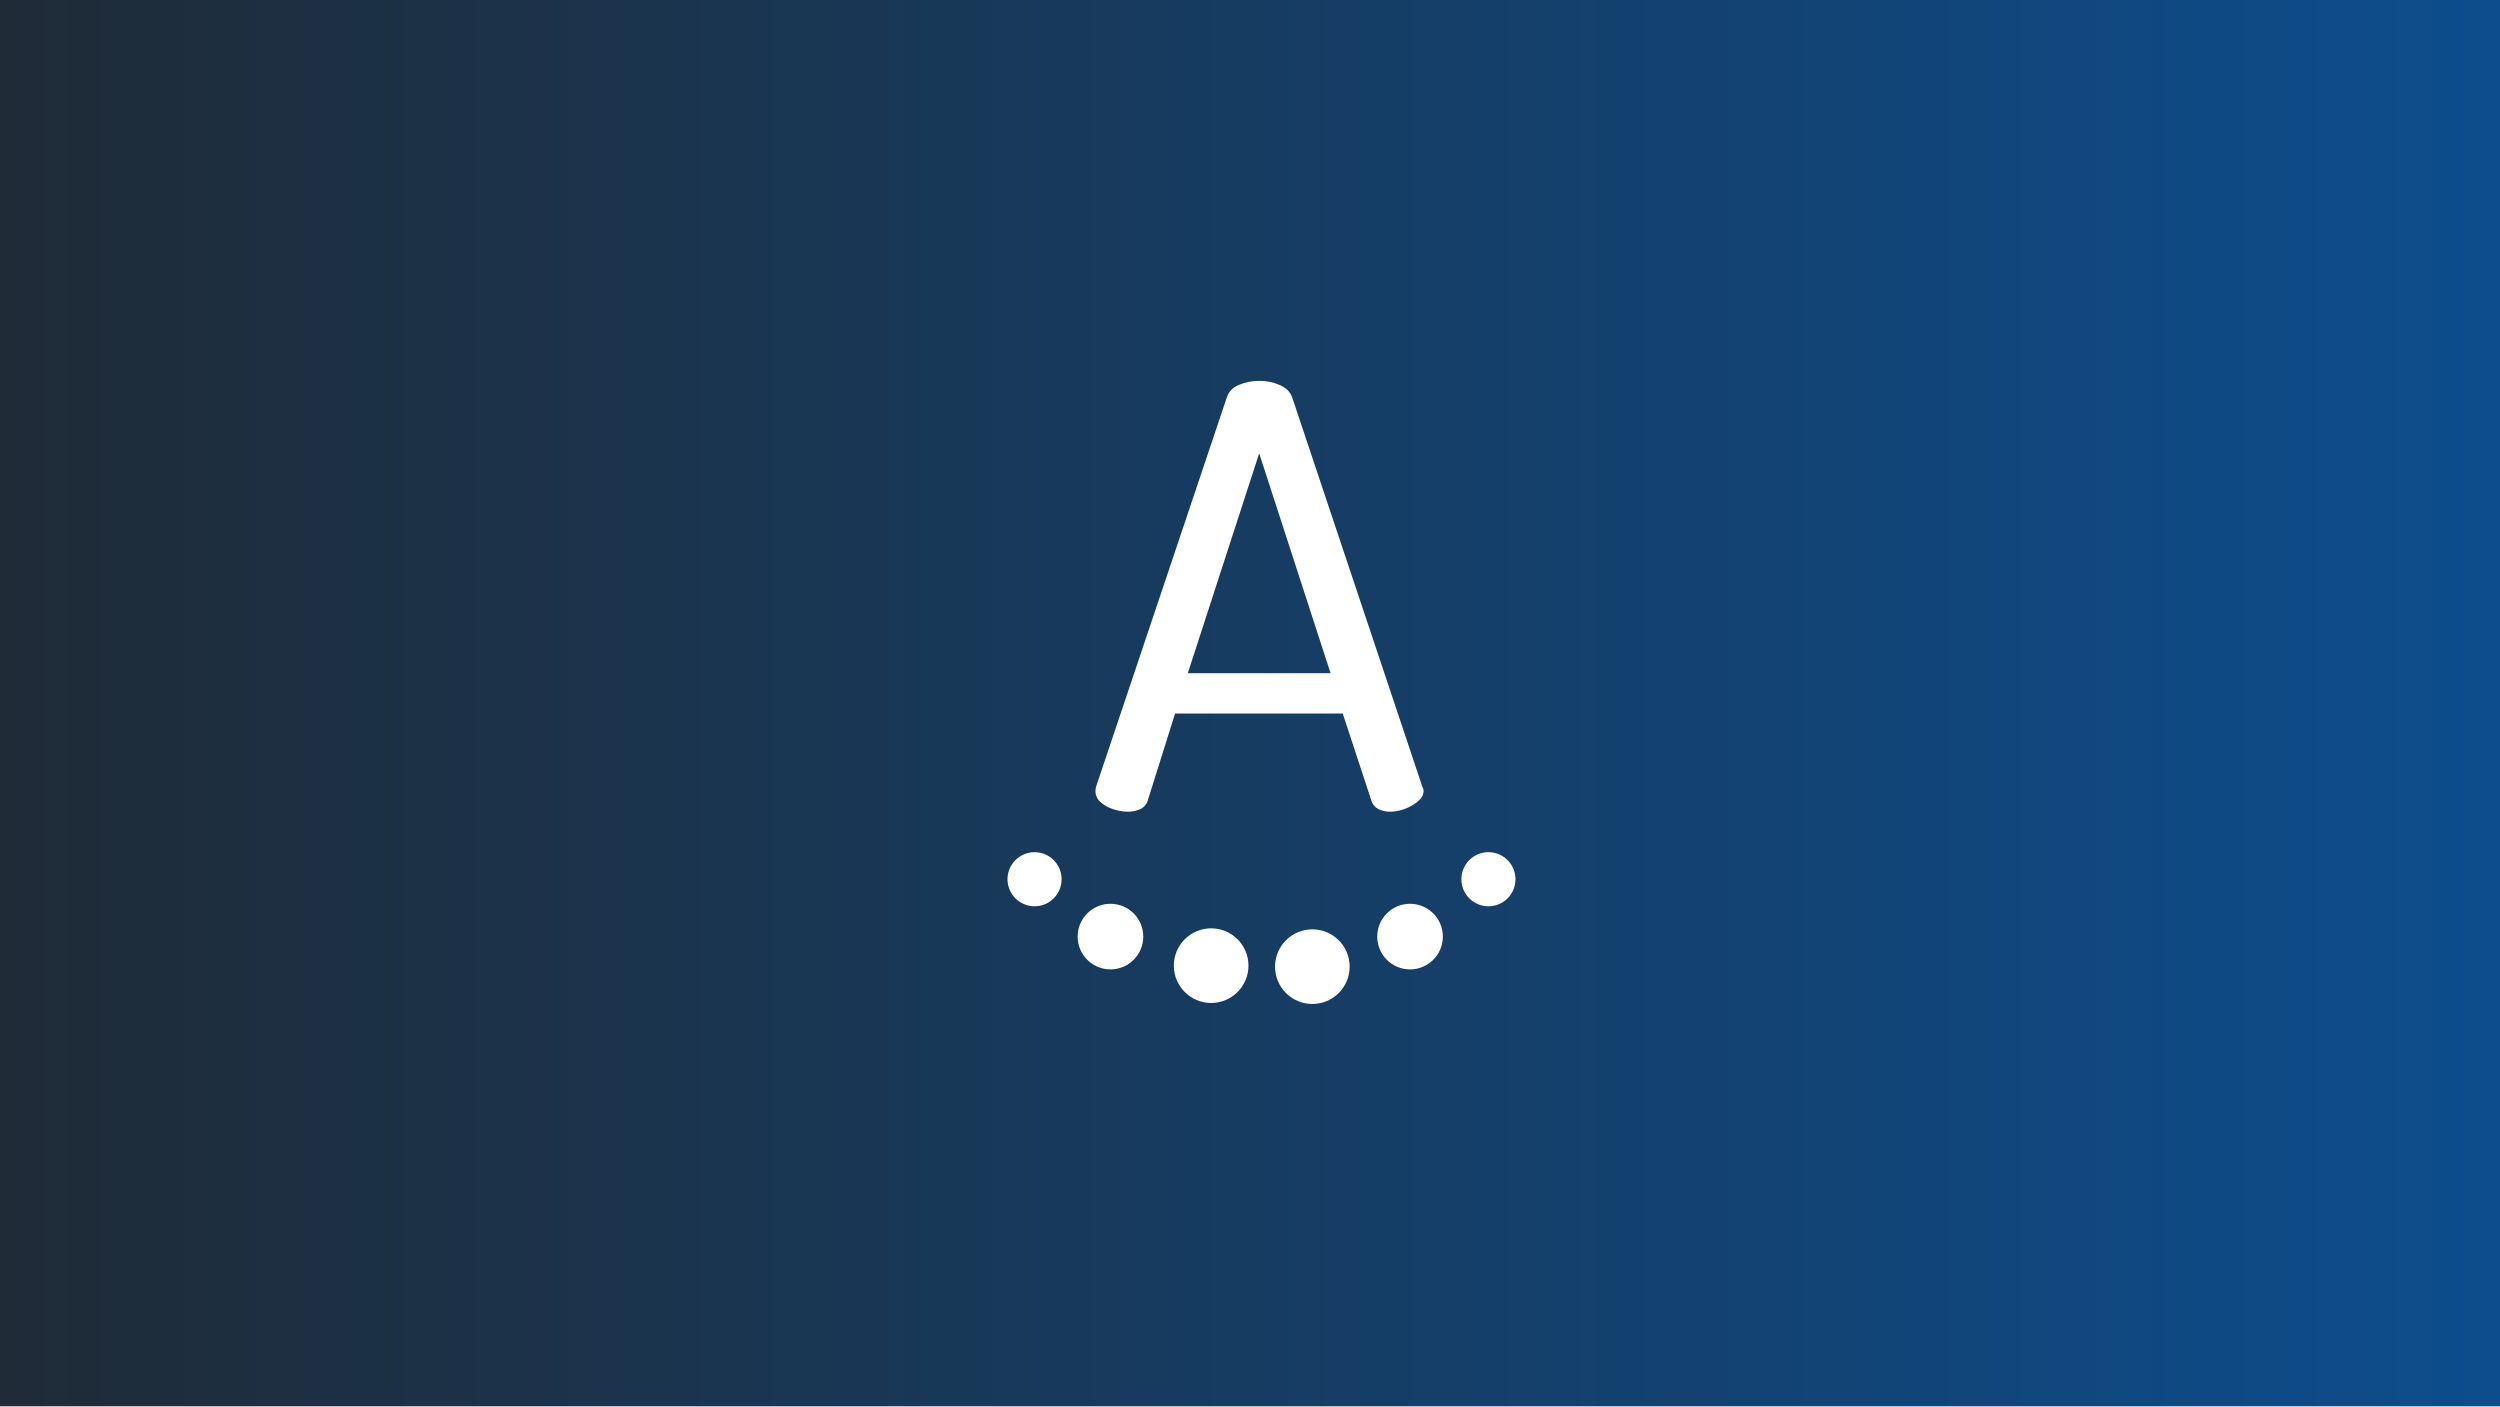
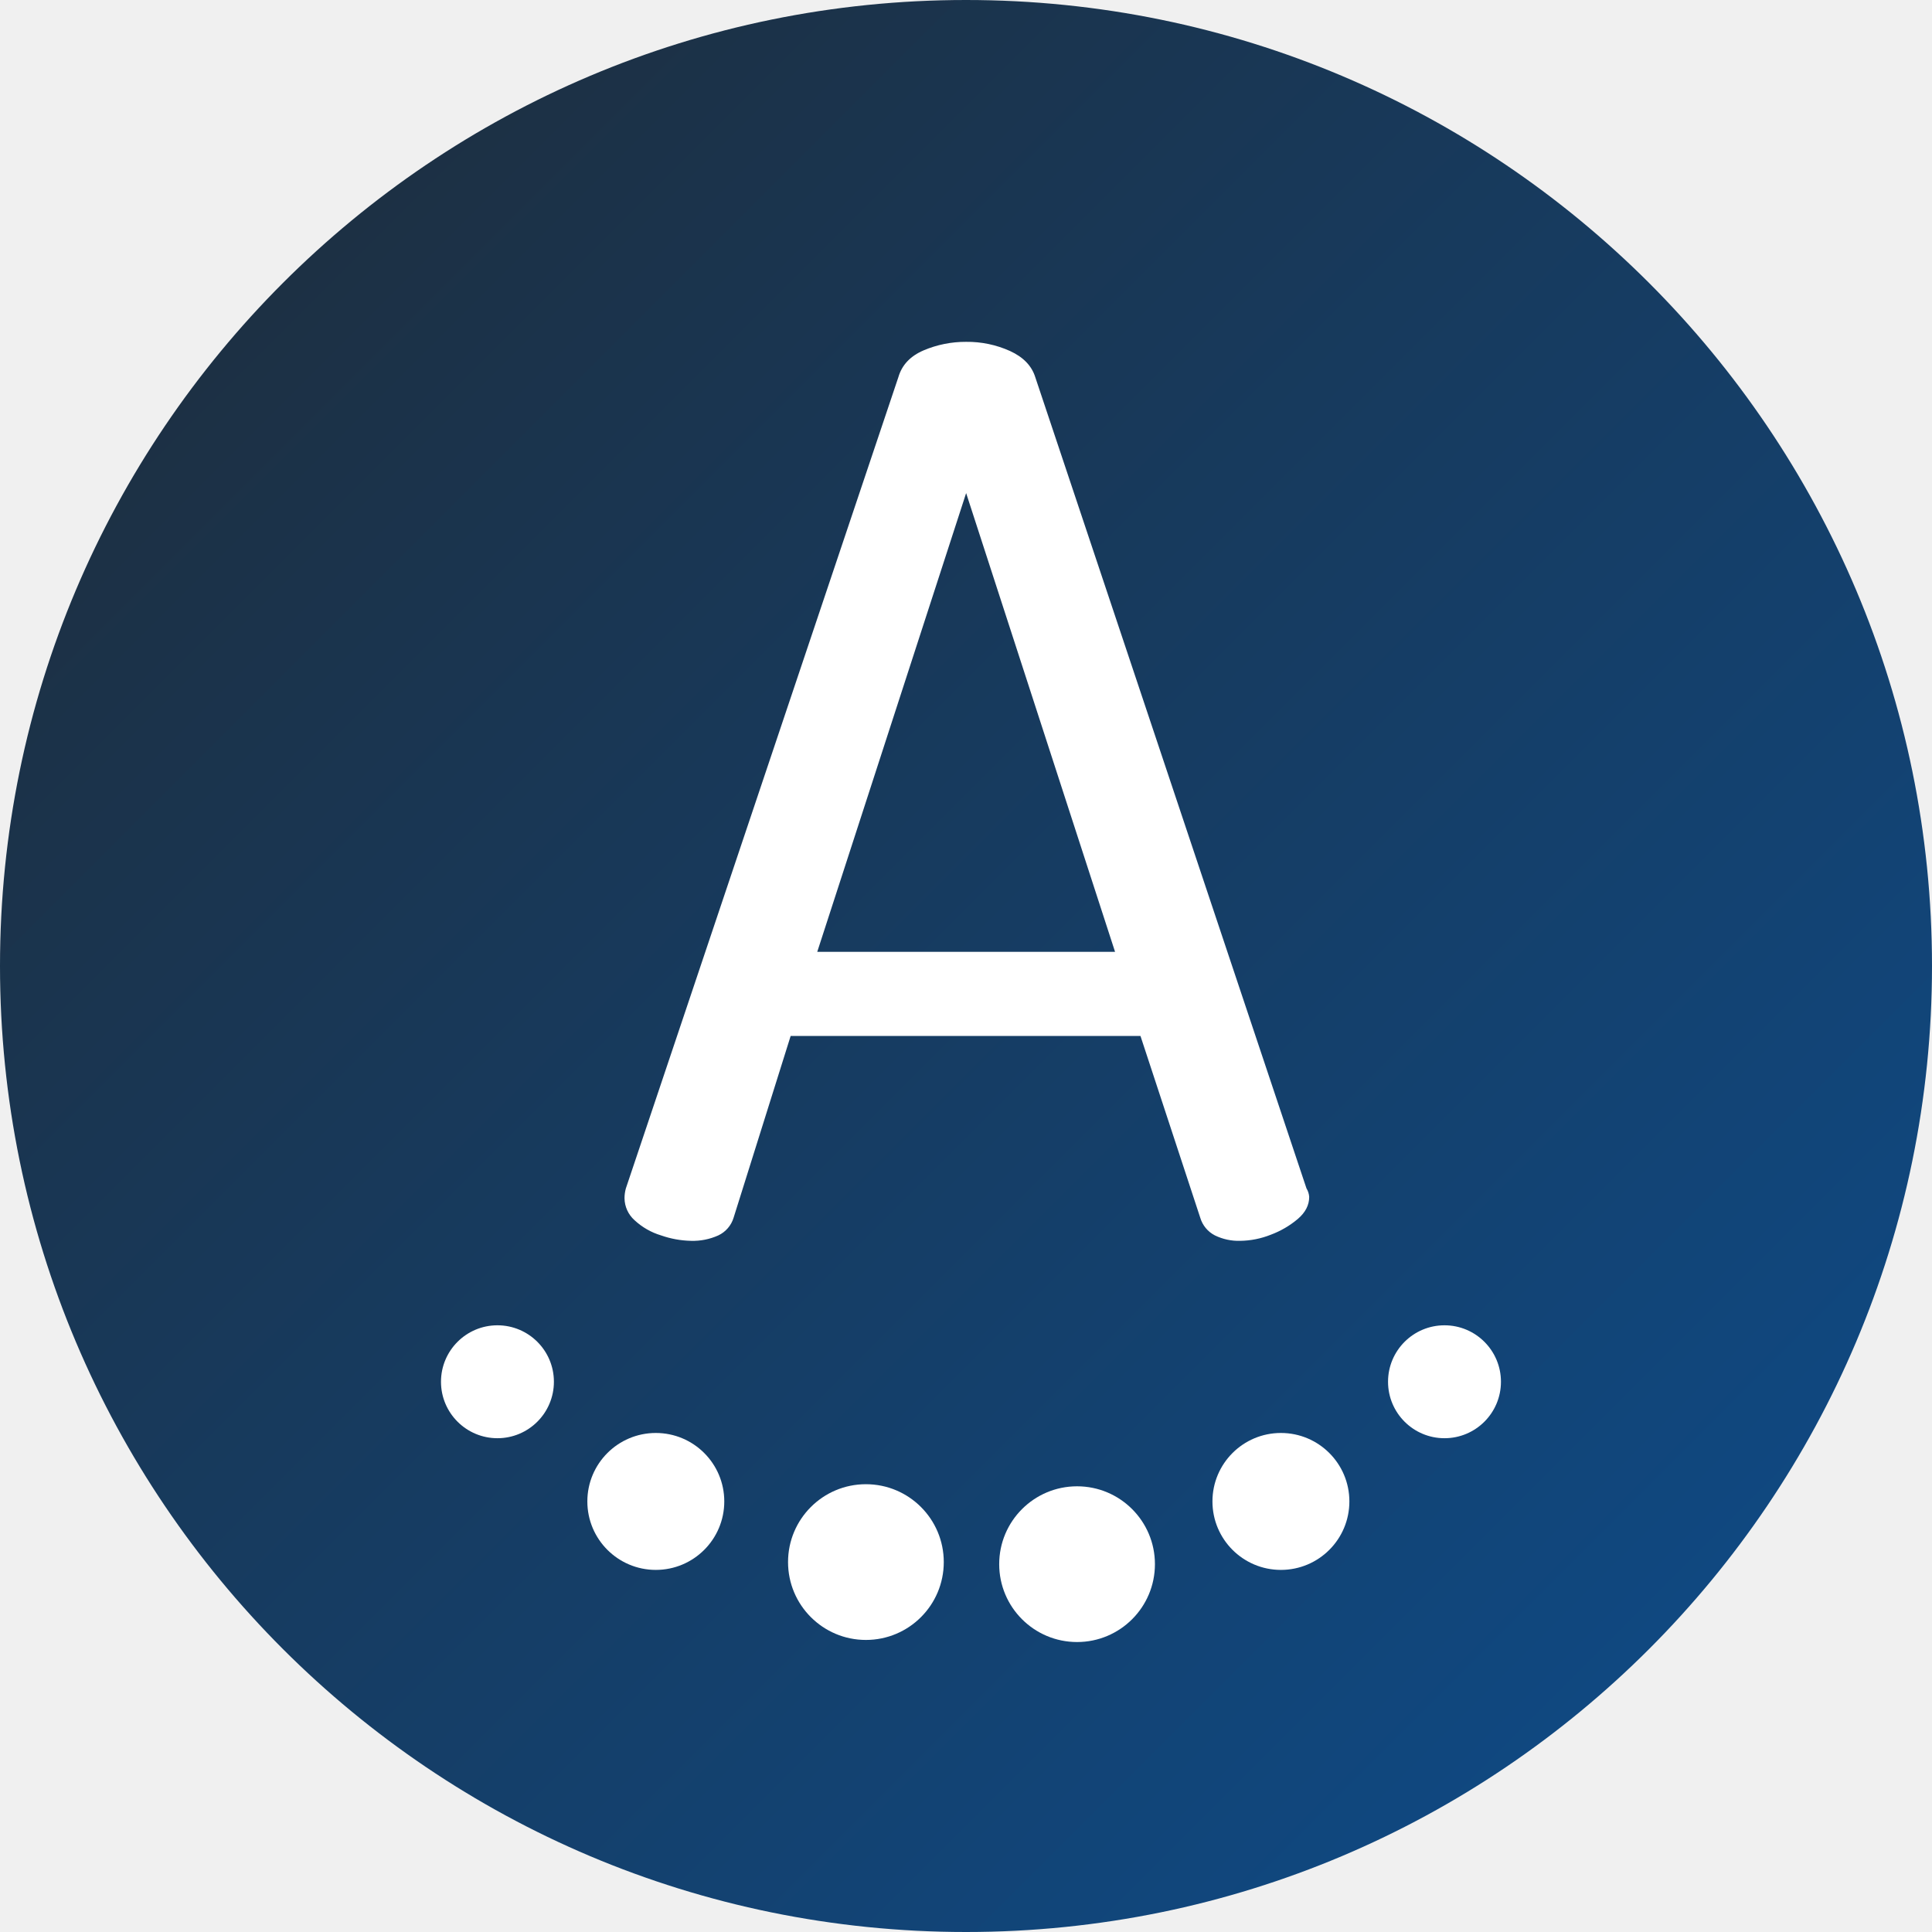
- <svg xmlns="http://www.w3.org/2000/svg" id="Layer_1" data-name="Layer 1" viewBox="0 0 1920 1080">
+ <svg xmlns="http://www.w3.org/2000/svg" viewBox="0 0 512 512">
  <defs>
-     <style>.cls-1{fill:url(#linear-gradient);}.cls-2{fill:#fff;}</style>
-     <linearGradient id="linear-gradient" y1="540" x2="1920" y2="540" gradientUnits="userSpaceOnUse">
+     <linearGradient id="bg" x1="0" y1="0" x2="1" y2="1">
      <stop offset="0" stop-color="#1f2b37" />
      <stop offset="1" stop-color="#0d4d8d" />
    </linearGradient>
+     <clipPath id="circle-clip">
+       <circle cx="256" cy="256" r="256" />
+     </clipPath>
  </defs>
-   <rect class="cls-1" width="1920" height="1080" />
-   <circle class="cls-2" cx="794.54" cy="675.25" r="20.78" />
-   <circle class="cls-2" cx="852.83" cy="719.3" r="25.2" />
-   <circle class="cls-2" cx="1143.12" cy="675.25" r="20.78" />
-   <circle class="cls-2" cx="1082.91" cy="719.3" r="25.2" />
-   <circle class="cls-2" cx="930.16" cy="741.62" r="28.66" />
-   <circle class="cls-2" cx="1007.88" cy="742.39" r="28.66" />
-   <path class="cls-2" d="M865.76,623.38a35.45,35.45,0,0,1-11-2,24.78,24.78,0,0,1-9.78-5.61,11,11,0,0,1-3.67-8.08,13.5,13.5,0,0,1,.49-3.59L942.1,305.51q1.95-6.74,9.29-9.88a39.46,39.46,0,0,1,15.66-3.14,38.19,38.19,0,0,1,16.15,3.37q7.34,3.36,9.3,9.65l99.82,298.57a6.81,6.81,0,0,1,1,3.14q0,4.5-4.16,8.08a33.57,33.57,0,0,1-10,5.84,31.44,31.44,0,0,1-11.26,2.24,19.93,19.93,0,0,1-9.29-2,10.71,10.71,0,0,1-5.39-6.51l-22-66.89H902.46l-21,66.89a10.62,10.62,0,0,1-5.62,6.51A22.78,22.78,0,0,1,865.76,623.38ZM912.25,517h109.61L967.05,348.16Z" />
+   <circle cx="256" cy="256" r="256" fill="url(#bg)" />
+   <g clip-path="url(#circle-clip)">
+     <g transform="translate(256,240) scale(0.72) translate(-967,-500)">
+       <path fill="#fff" d="M865.76,623.38a35.45,35.45,0,0,1-11-2,24.78,24.78,0,0,1-9.78-5.61,11,11,0,0,1-3.67-8.08,13.5,13.5,0,0,1,.49-3.59L942.1,305.51q1.95-6.74,9.29-9.88a39.46,39.46,0,0,1,15.66-3.14,38.19,38.19,0,0,1,16.15,3.37q7.34,3.36,9.3,9.65l99.82,298.57a6.81,6.81,0,0,1,1,3.14q0,4.5-4.16,8.08a33.57,33.57,0,0,1-10,5.84,31.44,31.44,0,0,1-11.26,2.24,19.93,19.93,0,0,1-9.29-2,10.71,10.71,0,0,1-5.39-6.51l-22-66.89H902.46l-21,66.89a10.62,10.62,0,0,1-5.62,6.51A22.78,22.78,0,0,1,865.76,623.38ZM912.25,517h109.61L967.05,348.16Z" />
+       <circle fill="#fff" cx="794.54" cy="675.25" r="20.78" />
+       <circle fill="#fff" cx="852.83" cy="719.3" r="25.2" />
+       <circle fill="#fff" cx="1143.12" cy="675.25" r="20.78" />
+       <circle fill="#fff" cx="1082.91" cy="719.3" r="25.2" />
+       <circle fill="#fff" cx="930.16" cy="741.62" r="28.66" />
+       <circle fill="#fff" cx="1007.88" cy="742.39" r="28.66" />
+     </g>
+   </g>
</svg>
